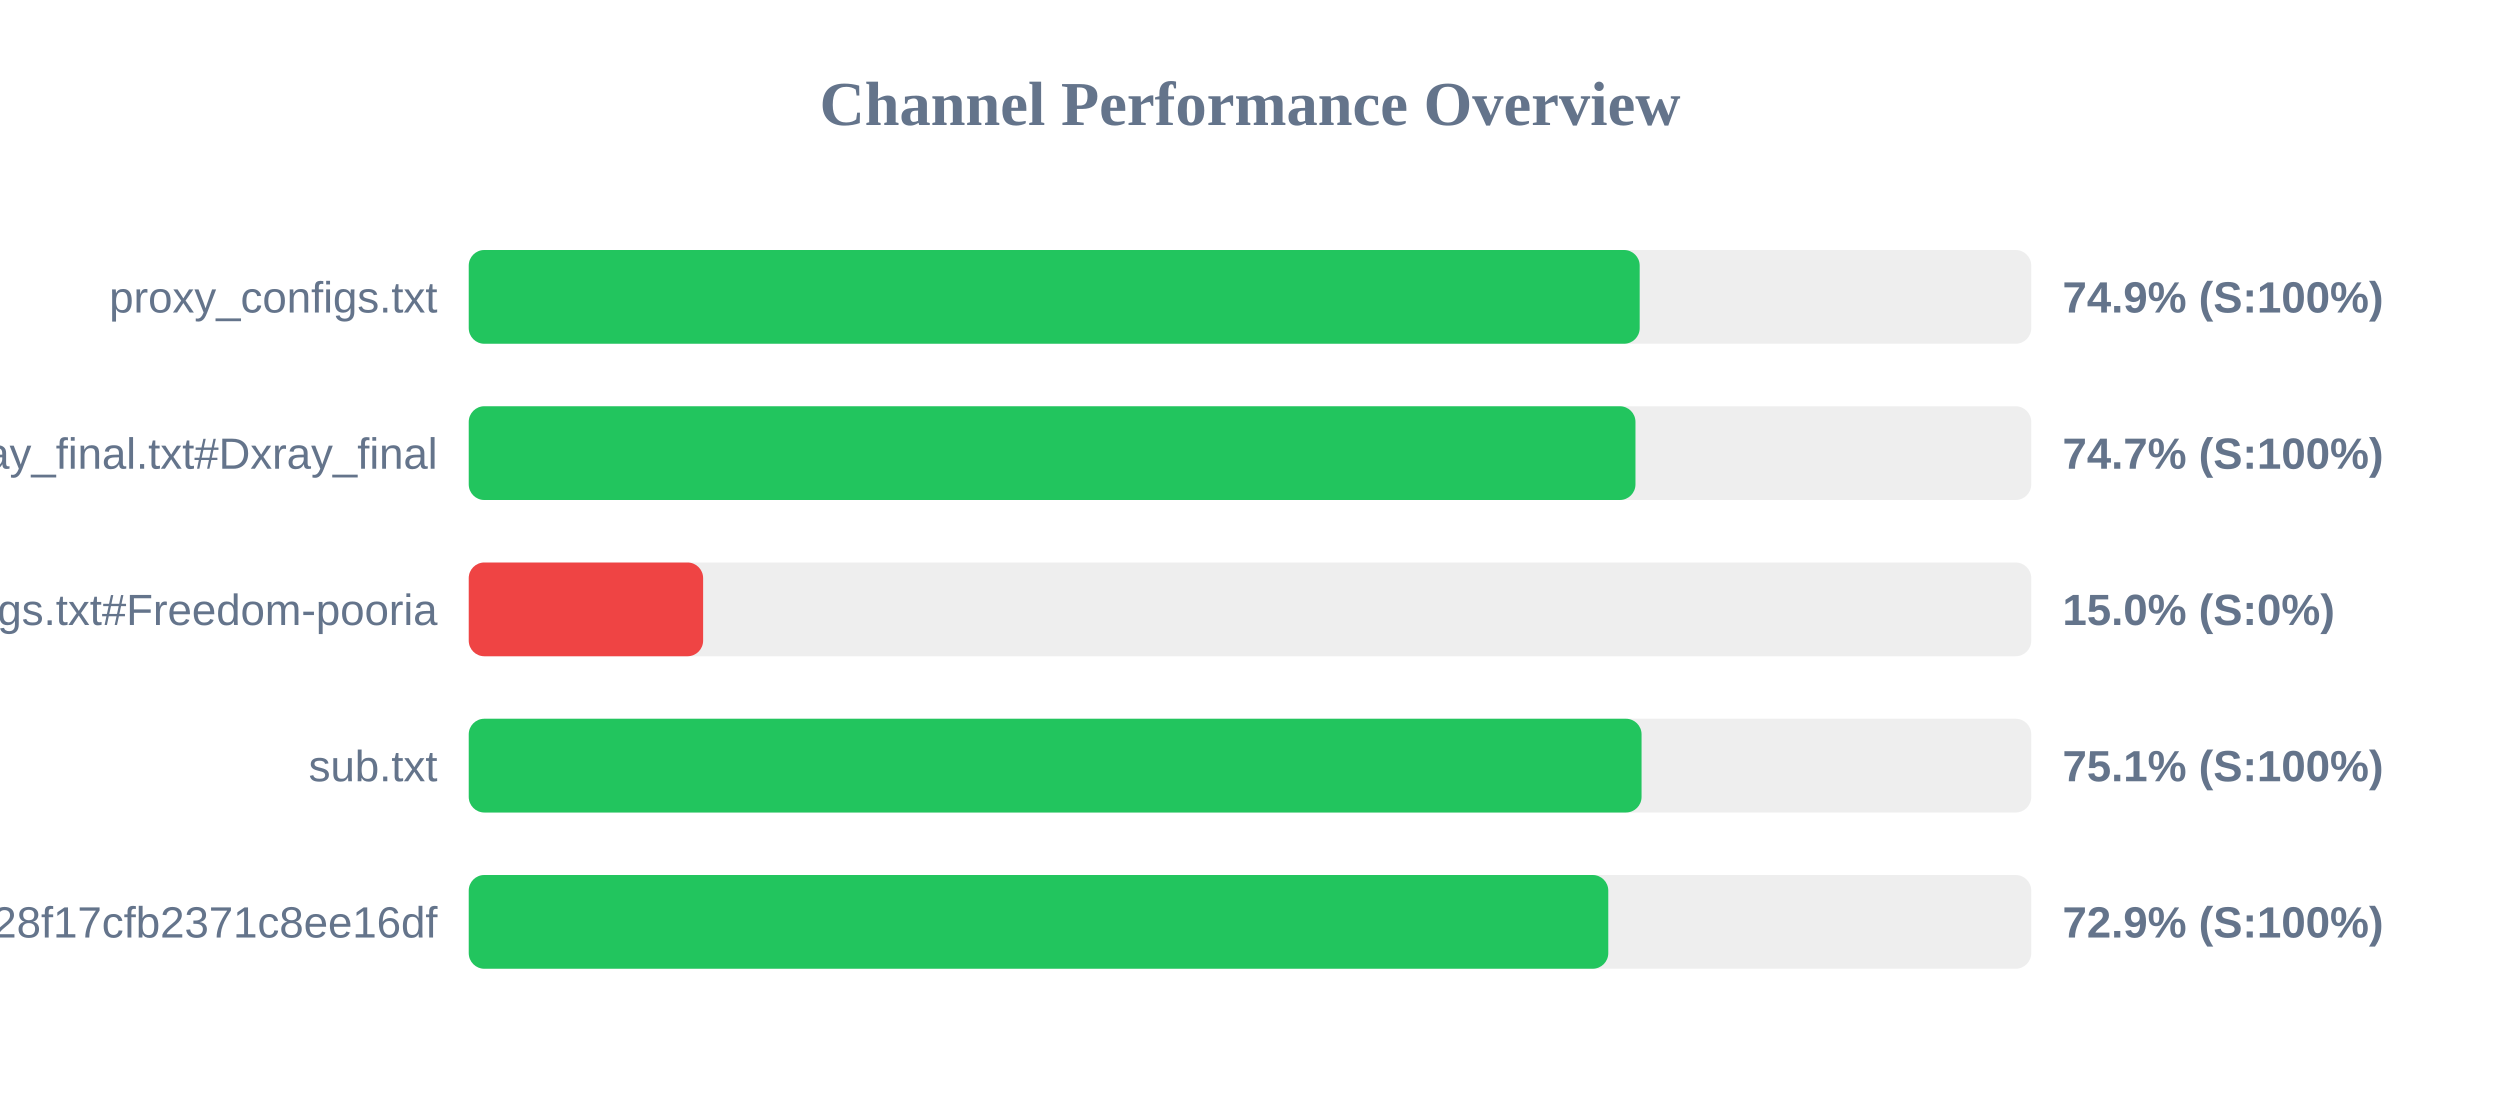
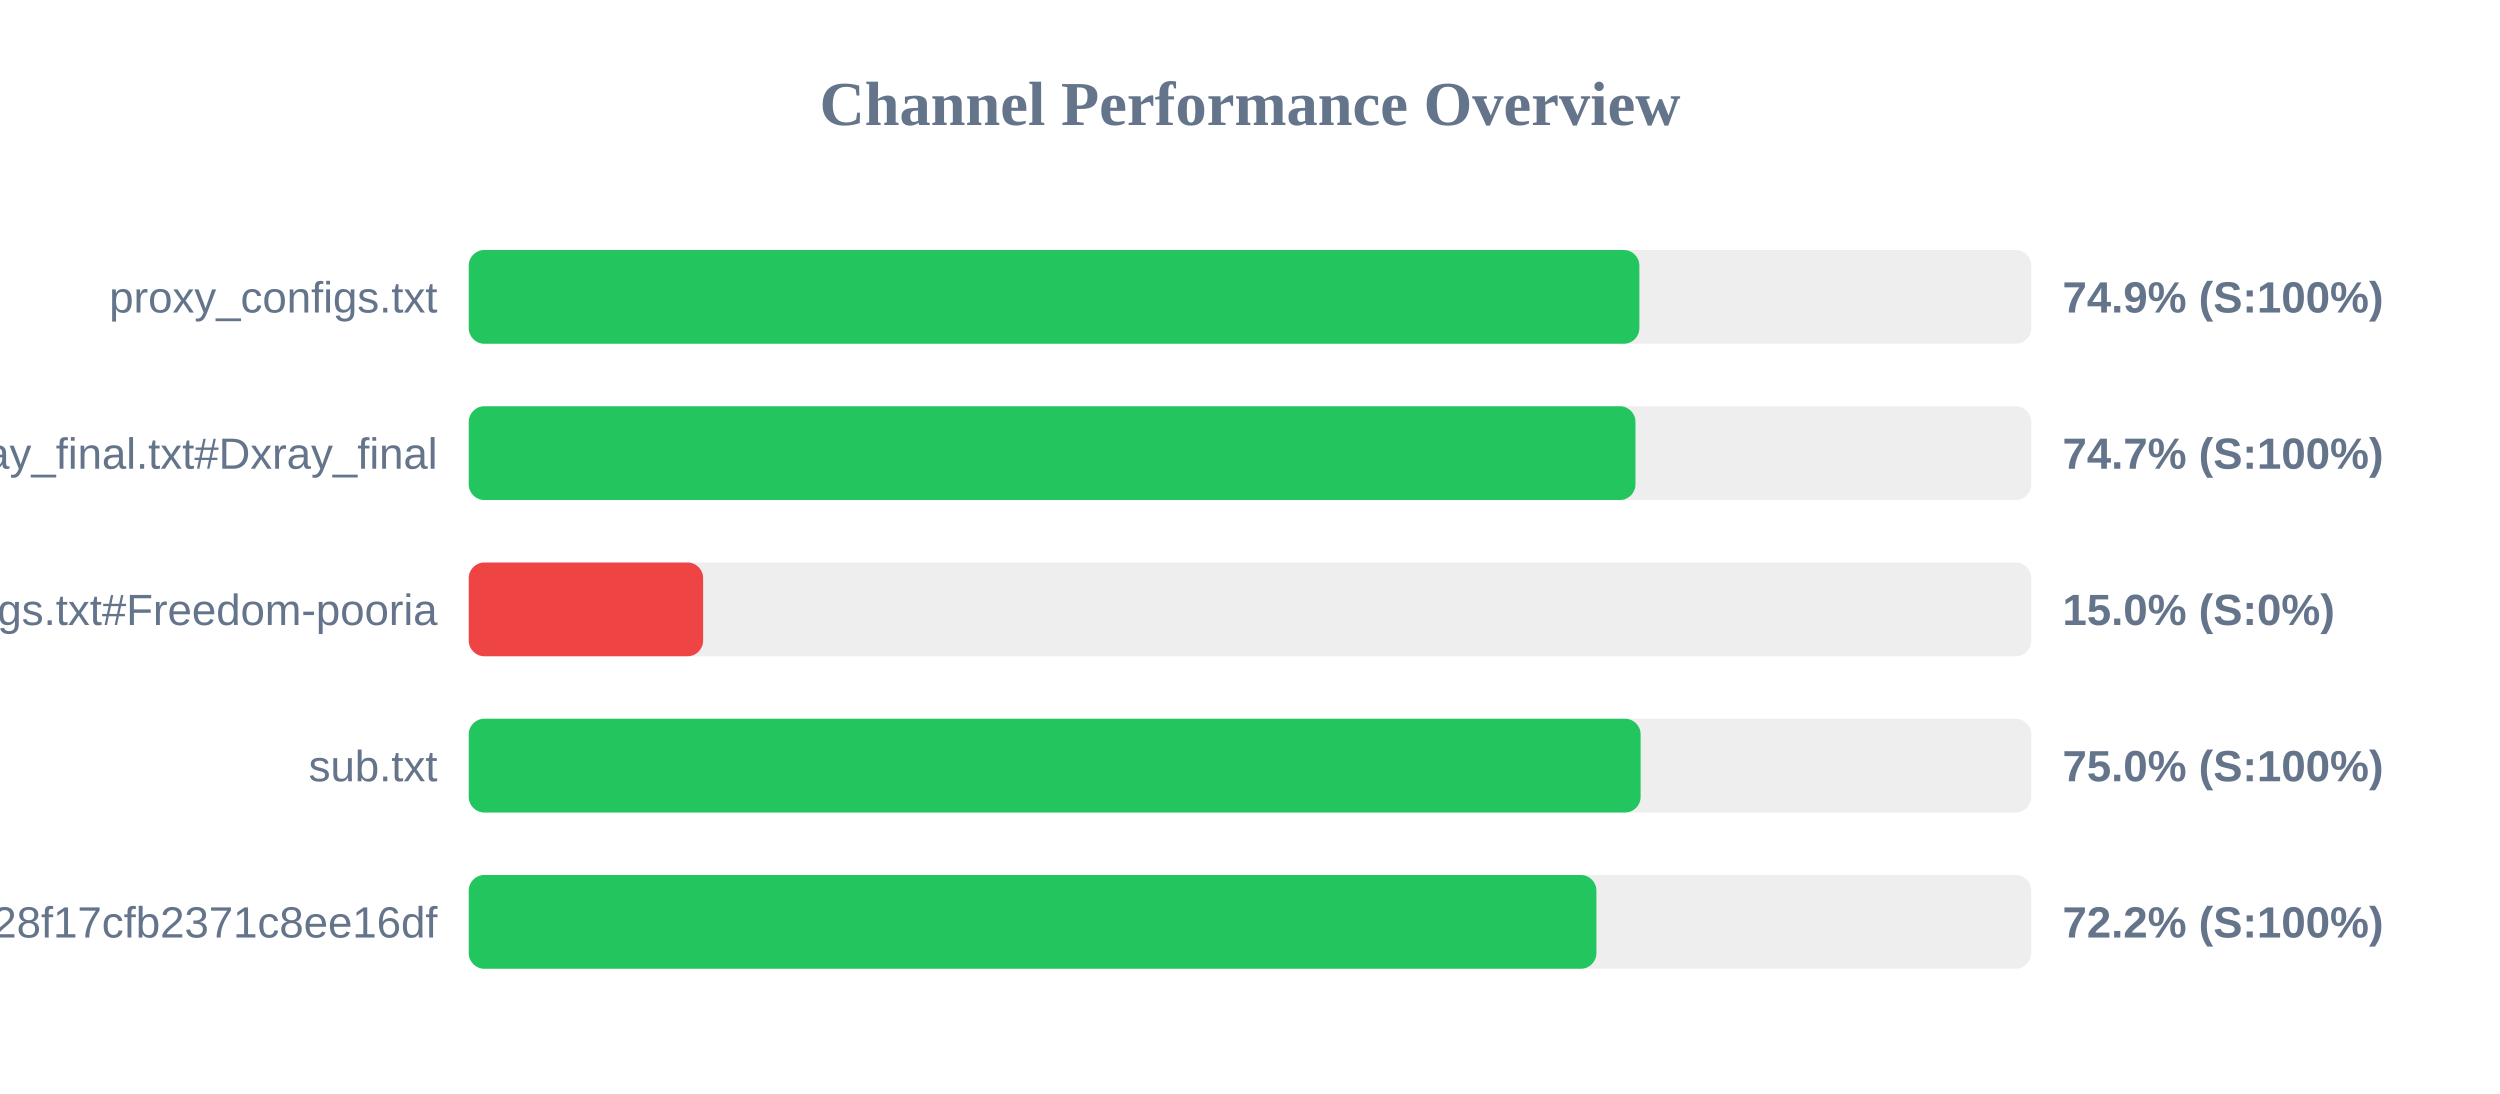
<svg xmlns="http://www.w3.org/2000/svg" width="800" height="350" version="1.1">
  <style>
        .row { font: 14px Arial; fill: #64748b; }
        .score { font: bold 14px Arial; fill: #64748b; }
    </style>
  <text x="400" y="40" text-anchor="middle" font-size="20px" font-weight="bold" fill="#64748b">Channel Performance Overview</text>
  <rect x="150" y="80" width="500" height="30" fill="#eee" rx="5" />
-   <rect x="150" y="80" width="374.7" height="30" fill="#22c55e" rx="5" />
+   <rect x="150" y="80" width="374.6" height="30" fill="#22c55e" rx="5" />
  <text x="140" y="100" text-anchor="end" class="row">proxy_configs.txt</text>
  <text x="660" y="100" text-anchor="start" class="score">74.9% (S:100%)</text>
  <rect x="150" y="130" width="500" height="30" fill="#eee" rx="5" />
  <rect x="150" y="130" width="373.35" height="30" fill="#22c55e" rx="5" />
  <text x="140" y="150" text-anchor="end" class="row">xray_final.txt#Dxray_final</text>
  <text x="660" y="150" text-anchor="start" class="score">74.7% (S:100%)</text>
  <rect x="150" y="180" width="500" height="30" fill="#eee" rx="5" />
  <rect x="150" y="180" width="75.0" height="30" fill="#ef4444" rx="5" />
  <text x="140" y="200" text-anchor="end" class="row">v2ray_configs.txt#Freedom-pooria</text>
  <text x="660" y="200" text-anchor="start" class="score">15.0% (S:0%)</text>
  <rect x="150" y="230" width="500" height="30" fill="#eee" rx="5" />
-   <rect x="150" y="230" width="375.3" height="30" fill="#22c55e" rx="5" />
+   <rect x="150" y="230" width="375.0" height="30" fill="#22c55e" rx="5" />
  <text x="140" y="250" text-anchor="end" class="row">sub.txt</text>
-   <text x="660" y="250" text-anchor="start" class="score">75.1% (S:100%)</text>
+   <text x="660" y="250" text-anchor="start" class="score">75.0% (S:100%)</text>
  <rect x="150" y="280" width="500" height="30" fill="#eee" rx="5" />
-   <rect x="150" y="280" width="364.65" height="30" fill="#22c55e" rx="5" />
+   <rect x="150" y="280" width="360.85" height="30" fill="#22c55e" rx="5" />
  <text x="140" y="300" text-anchor="end" class="row">?token=fedfed7b41b828f17cfb2371c8ee16df</text>
-   <text x="660" y="300" text-anchor="start" class="score">72.9% (S:100%)</text>
+   <text x="660" y="300" text-anchor="start" class="score">72.2% (S:100%)</text>
</svg>
